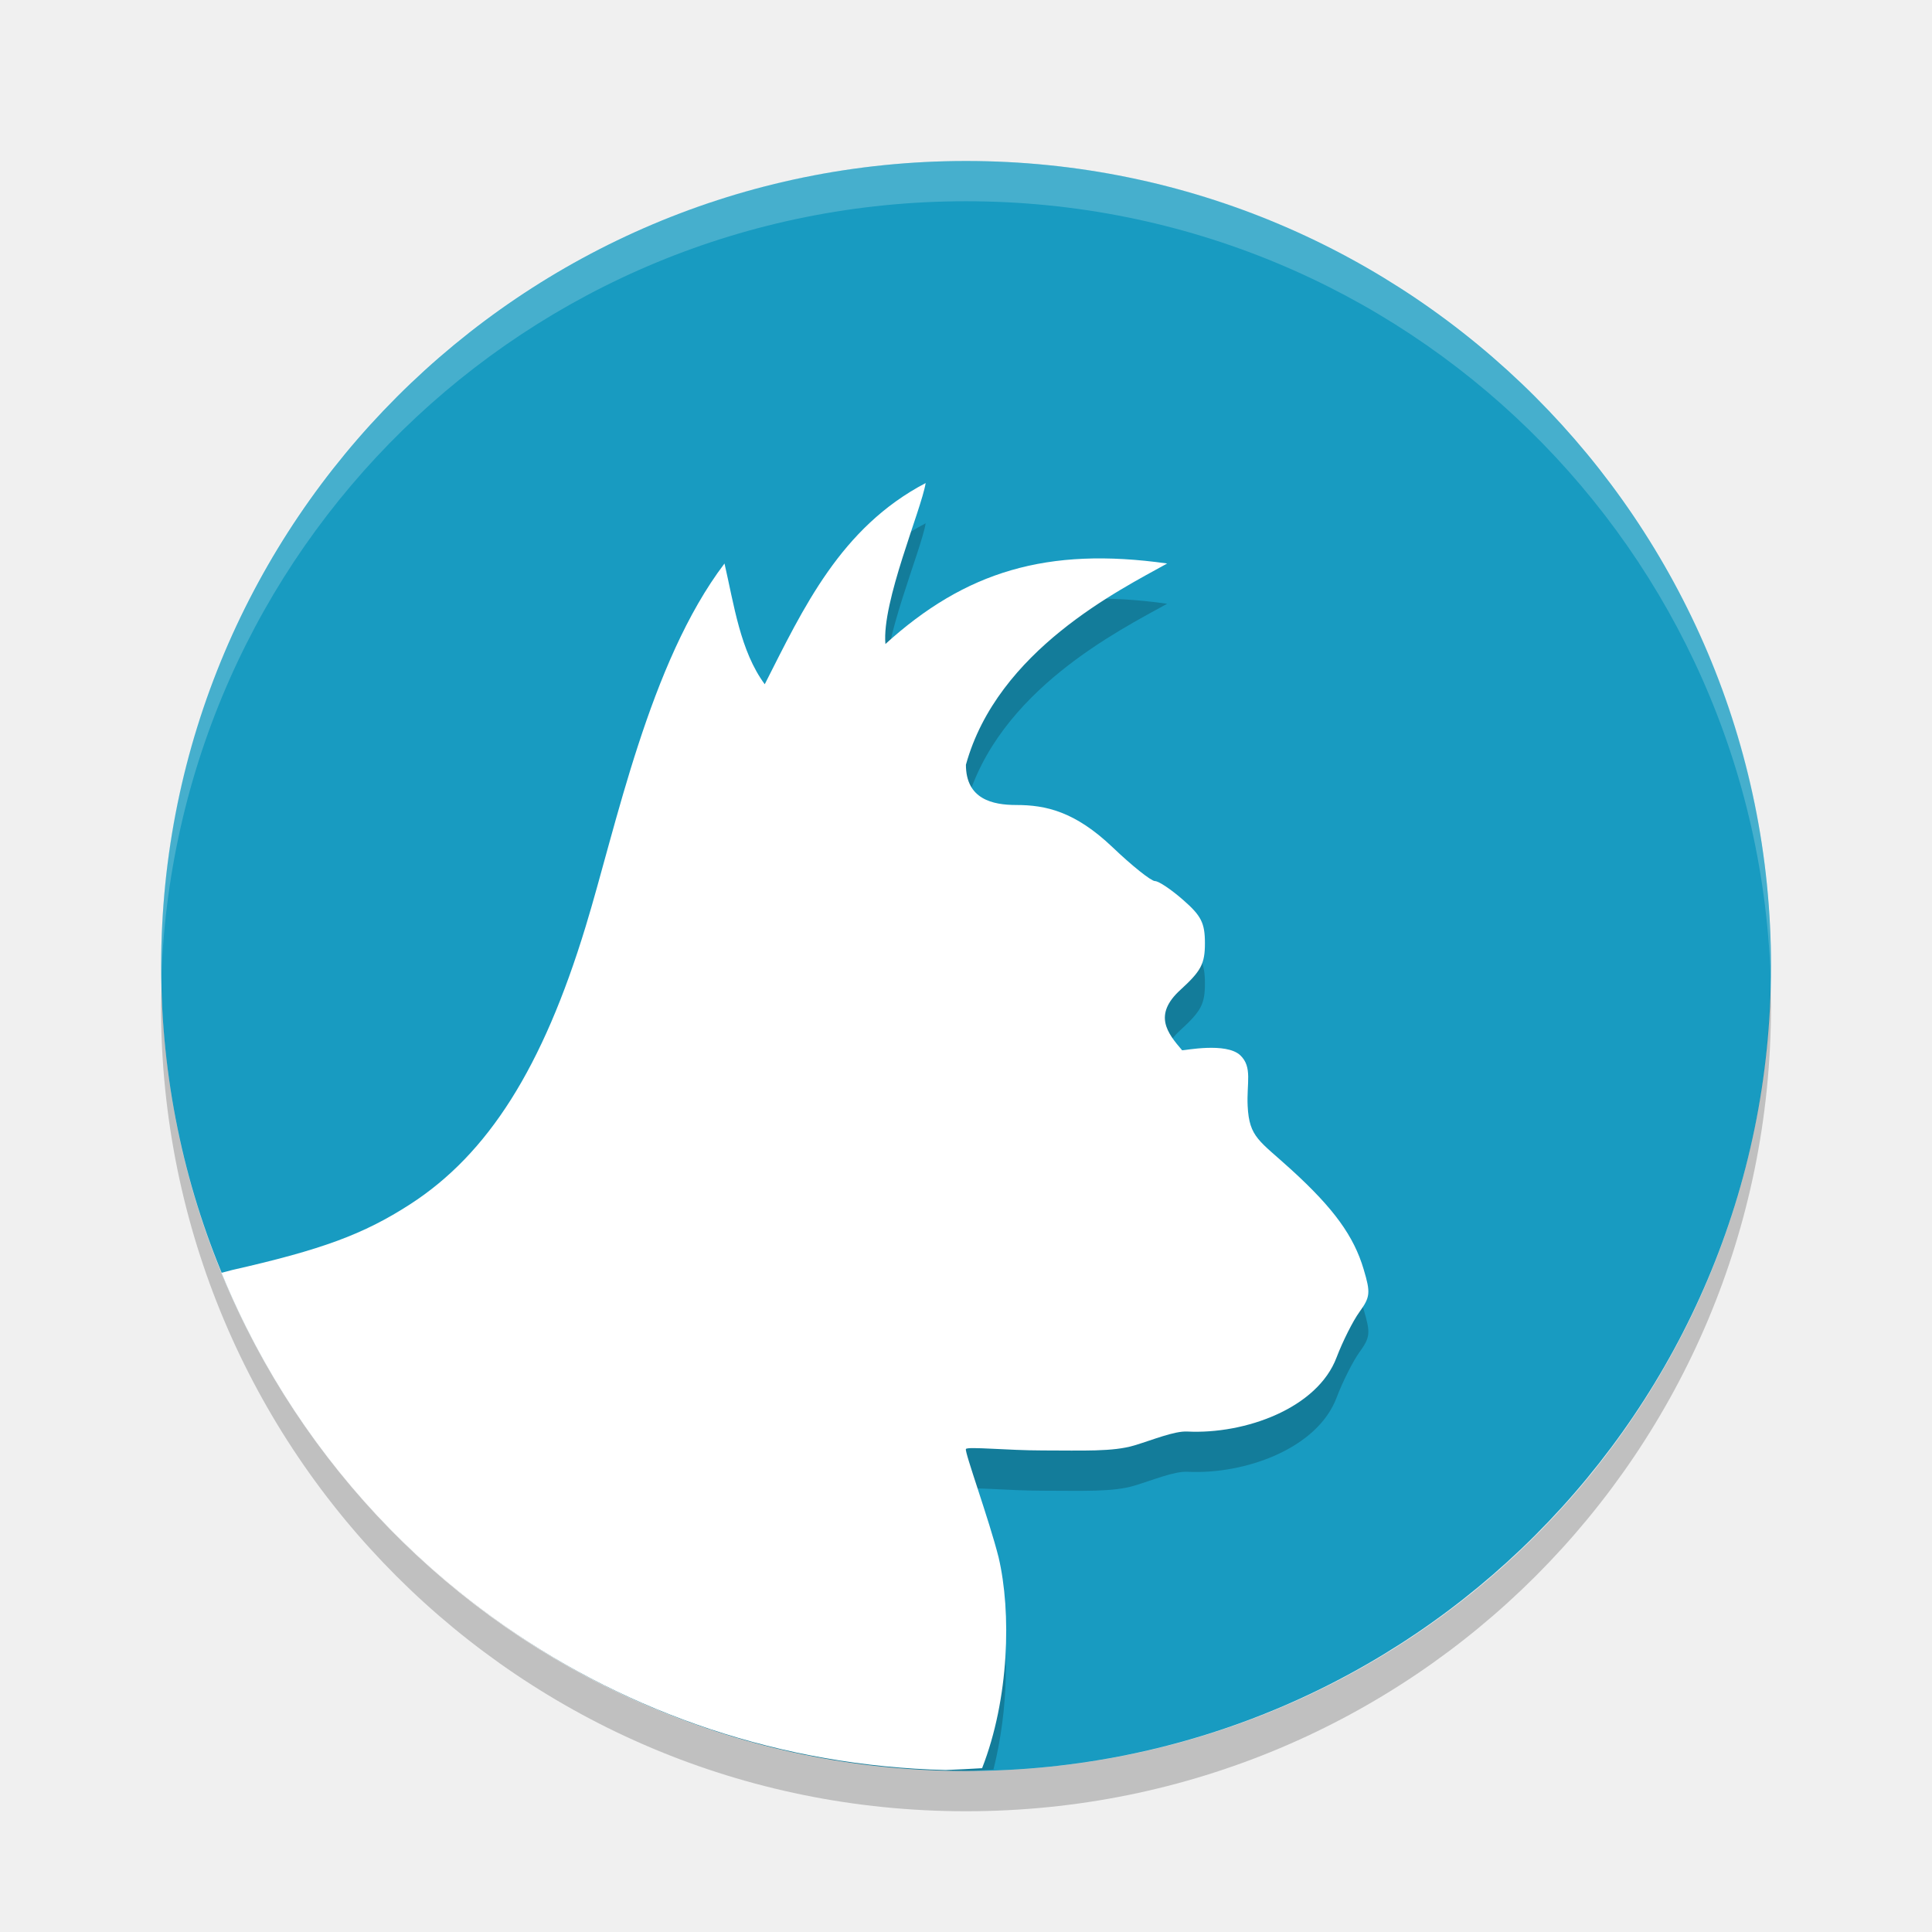
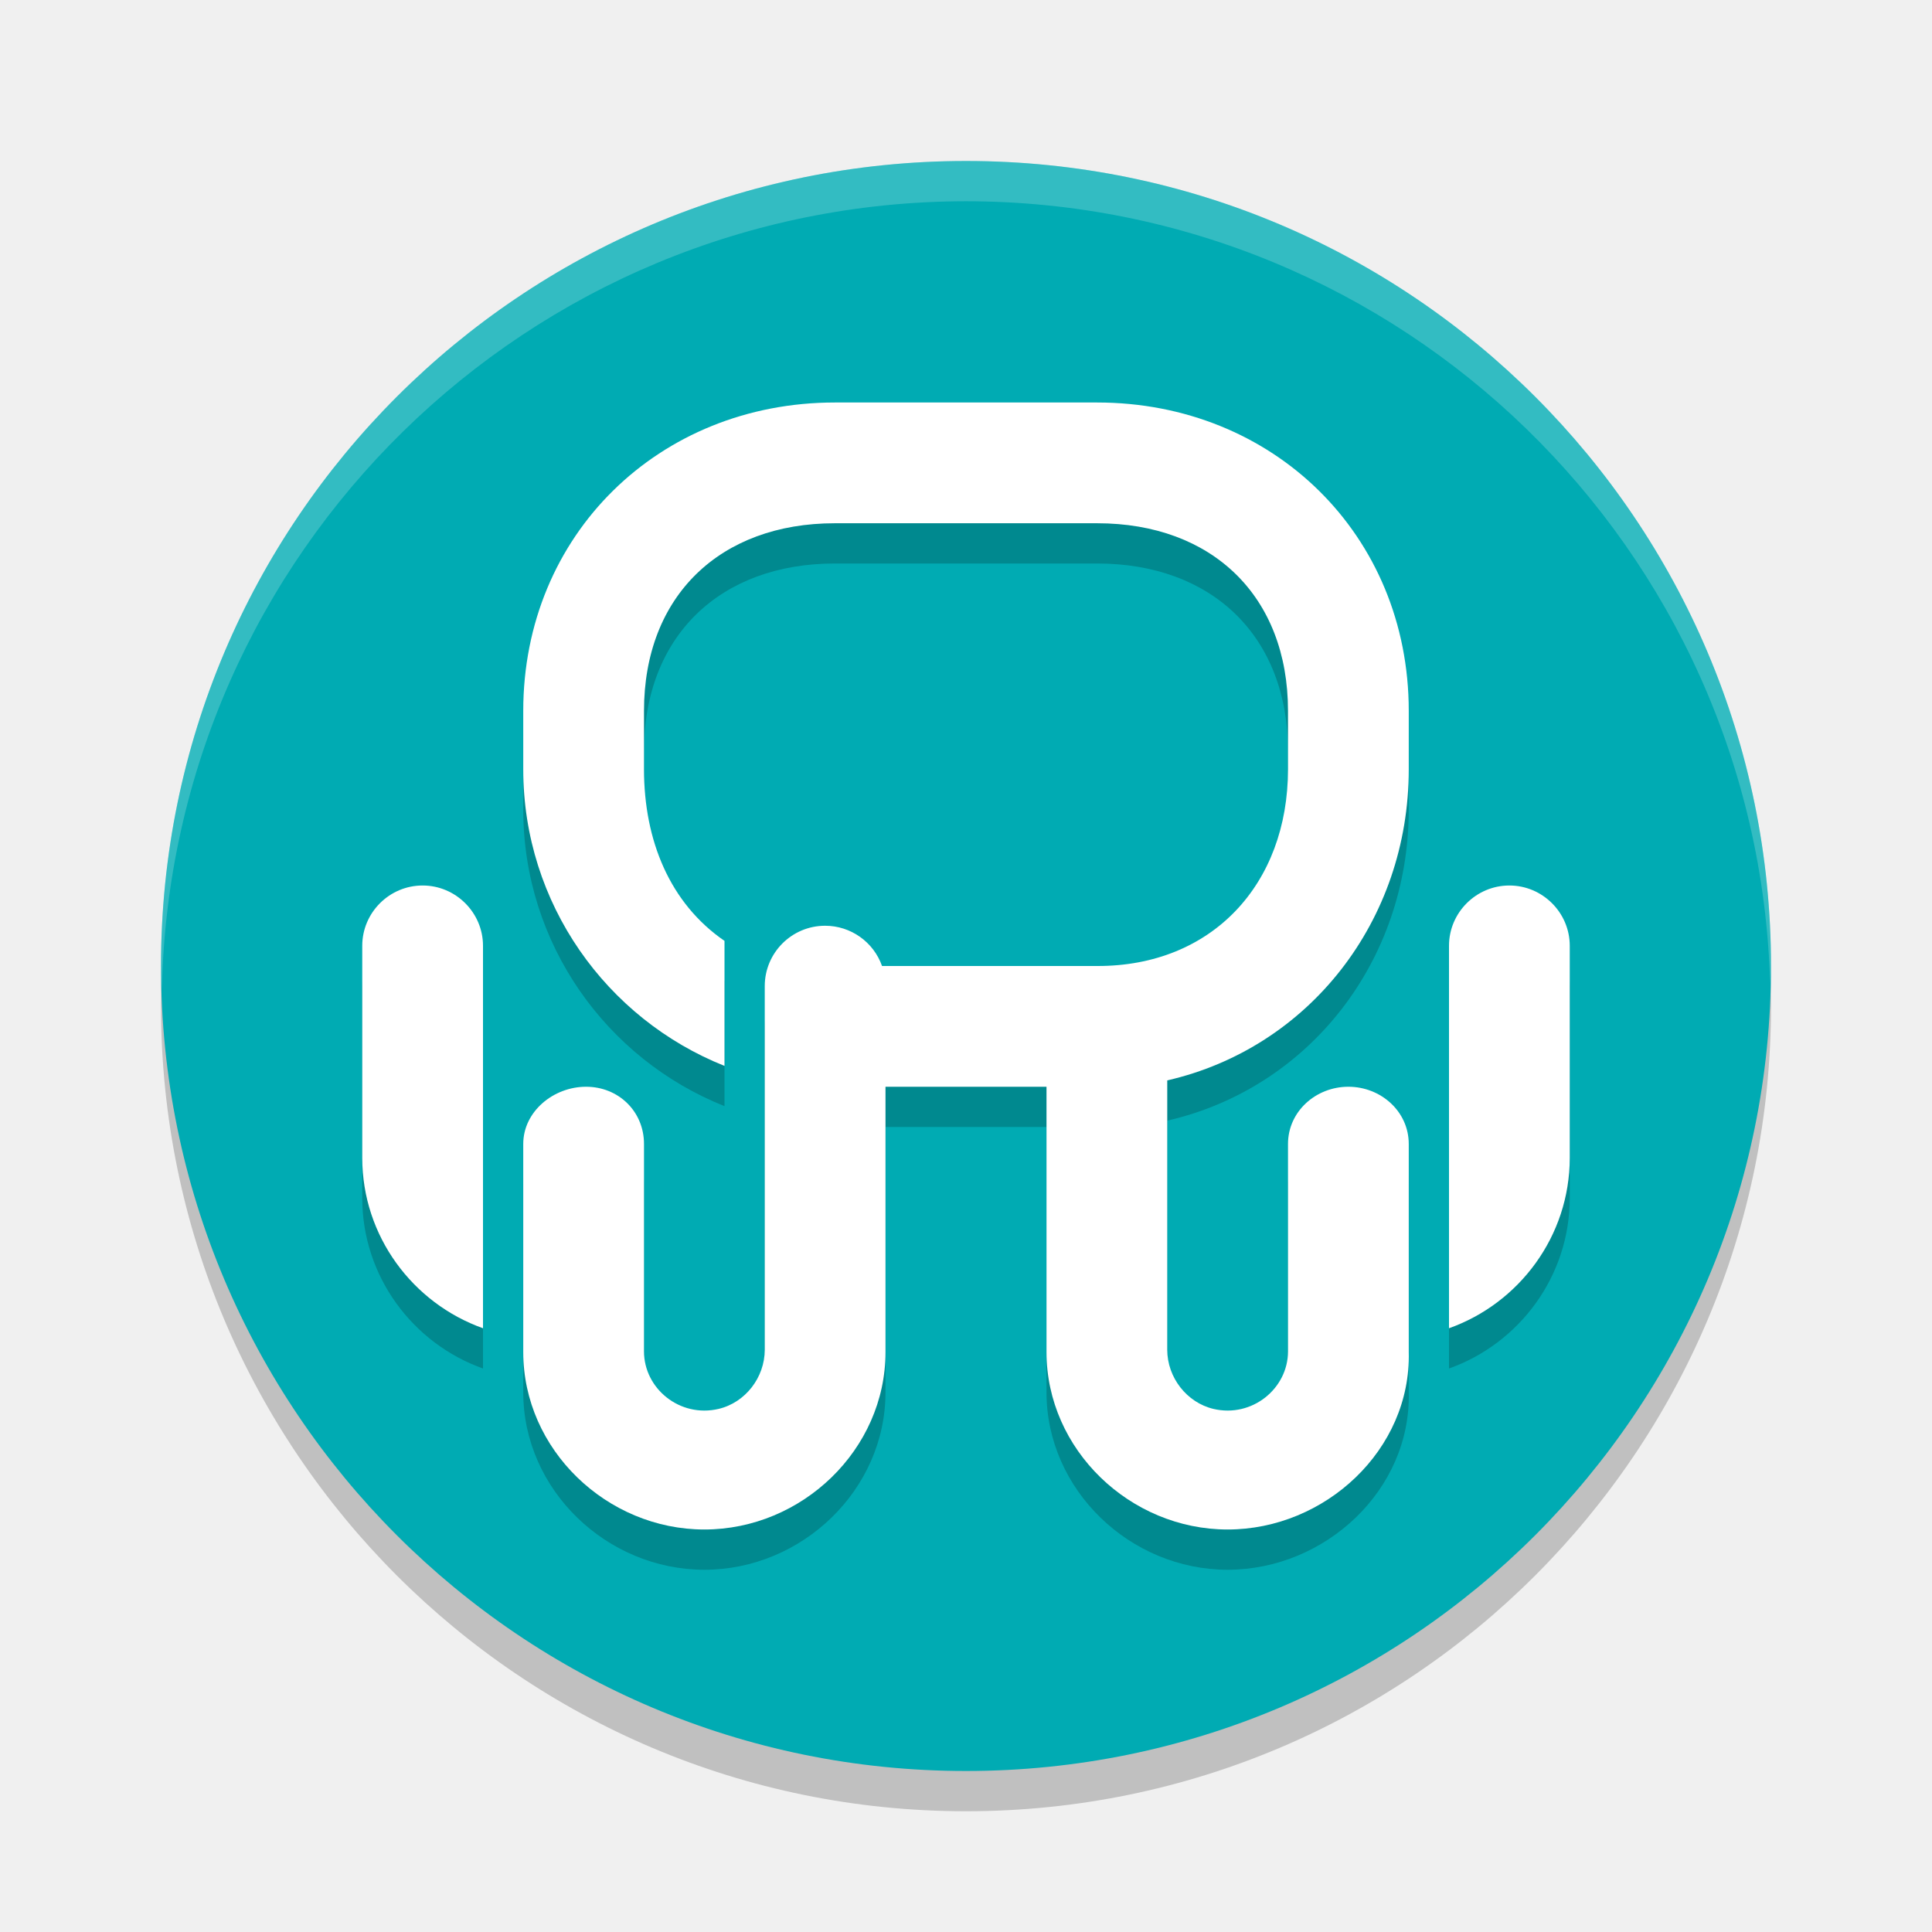
- <svg xmlns="http://www.w3.org/2000/svg" width="24" height="24" version="1">
-   <rect fill="#189bc1" width="20" height="19.998" x="-22" y="-22" rx="10" ry="9.999" transform="matrix(0,-1,-1,0,0,0)" />
-   <path opacity=".2" d="m11.5 6.5c-1.059 0.554-1.521 1.556-2 2.5-0.304-0.411-0.382-0.989-0.5-1.5-0.936 1.232-1.348 3.278-1.725 4.51-0.533 1.751-1.211 2.825-2.182 3.451-0.56 0.361-1.084 0.554-2.137 0.797 1.595 3.396 5.03 5.742 9.043 5.742 0.115 0 0.227-0.014 0.342-0.018 0.19-0.755 0.196-1.575 0.064-2.136-0.118-0.469-0.426-1.313-0.406-1.346s0.524 0.018 0.951 0.018c0.505 0 0.875 0.018 1.143-0.063 0.226-0.068 0.495-0.18 0.656-0.172 0.714 0.036 1.617-0.287 1.855-0.922 0.075-0.197 0.202-0.451 0.284-0.564 0.134-0.185 0.139-0.238 0.052-0.529-0.122-0.412-0.37-0.755-0.896-1.235-0.399-0.364-0.525-0.401-0.545-0.791-0.015-0.286 0.063-0.486-0.092-0.633-0.176-0.165-0.693-0.059-0.722-0.062-0.185-0.215-0.362-0.44-0.022-0.75 0.257-0.235 0.305-0.323 0.305-0.58 0-0.253-0.047-0.342-0.27-0.537-0.147-0.129-0.304-0.235-0.351-0.235s-0.284-0.189-0.526-0.42c-0.468-0.446-0.832-0.525-1.197-0.525-0.295 0-0.625-0.073-0.625-0.5 0.393-1.422 1.911-2.172 2.5-2.5-1.493-0.211-2.509 0.101-3.5 1-0.047-0.522 0.445-1.663 0.5-2z" />
-   <path fill="#ffffff" d="m11.5 6c-1.059 0.554-1.521 1.556-2 2.5-0.304-0.411-0.382-0.989-0.5-1.5-0.936 1.232-1.348 3.278-1.725 4.51-0.533 1.751-1.211 2.825-2.182 3.451-0.577 0.372-1.094 0.563-2.211 0.816-0.049 0.015-0.084 0.021-0.131 0.034 1.462 3.564 4.918 6.076 8.996 6.177 0.151-0.007 0.303-0.013 0.453-0.023 0.338-0.864 0.365-1.937 0.205-2.619-0.118-0.469-0.426-1.313-0.406-1.346s0.524 0.018 0.951 0.018c0.505 0 0.875 0.018 1.143-0.063 0.226-0.068 0.495-0.18 0.656-0.172 0.714 0.036 1.617-0.287 1.855-0.922 0.075-0.197 0.202-0.451 0.284-0.564 0.134-0.185 0.139-0.238 0.052-0.529-0.122-0.412-0.37-0.755-0.896-1.235-0.399-0.364-0.525-0.401-0.545-0.791-0.015-0.286 0.063-0.486-0.092-0.633-0.176-0.165-0.693-0.059-0.722-0.062-0.185-0.215-0.362-0.44-0.022-0.75 0.257-0.235 0.305-0.323 0.305-0.58 0-0.253-0.047-0.342-0.27-0.537-0.147-0.129-0.304-0.235-0.351-0.235s-0.284-0.189-0.526-0.42c-0.468-0.446-0.832-0.525-1.197-0.525-0.295 0-0.625-0.073-0.625-0.5 0.393-1.422 1.911-2.172 2.5-2.5-1.493-0.211-2.509 0.101-3.5 1-0.047-0.522 0.445-1.663 0.5-2z" />
-   <path fill="#fff" opacity=".2" d="m12 2c-5.54 0-9.999 4.46-9.999 10 0 0.084-0.002 0.167 0 0.25 0.132-5.423 4.543-9.75 9.999-9.75s9.867 4.327 9.999 9.75c0.002-0.083 0-0.166 0-0.25 0-5.54-4.459-10-9.999-10z" />
-   <path opacity=".2" d="m2.006 12.25c-0.002 0.084-0.006 0.166-0.006 0.25 0 5.54 4.46 10 10 10s10-4.46 10-10c0-0.084-0.004-0.167-0.006-0.25-0.132 5.423-4.538 9.75-9.994 9.75s-9.862-4.327-9.994-9.75z" />
+ <svg xmlns="http://www.w3.org/2000/svg" width="24" height="24" version="1.1">
+   <circle style="opacity:0.2" cx="12" cy="12.5" r="10" />
+   <circle style="fill:#00abb3" cx="12" cy="12" r="10" />
+   <path style="opacity:0.2;fill:#ffffff" d="M 12,2 A 10,10 0 0 0 2,12 10,10 0 0 0 2.011,12.291 10,10 0 0 1 12,2.5 10,10 0 0 1 21.989,12.209 10,10 0 0 0 22,12 10,10 0 0 0 12,2 Z" />
+   <path style="opacity:0.2" d="M 10.371,5.5 C 8.185,5.5 6.5,7.144 6.5,9.331 v 0.725 c 0,1.67 1.035,3.101 2.5,3.685 V 12.5 12.188 C 8.321,11.721 8,10.94 8,10.056 V 9.331 C 8,7.904 8.944,7 10.371,7 h 3.258 C 15.056,7 16,7.904 16,9.331 V 10.056 C 16,11.483 15.056,12.504 13.629,12.5 H 12 11.476 10.957 A 0.75,0.75 0 0 0 10.25,12 0.75,0.75 0 0 0 9.5,12.75 v 4.518 c 0,0.343 -0.241,0.656 -0.574,0.734 C 8.446,18.115 8,17.75 8,17.288 V 15.47 14.711 C 8,14.307 7.684,14 7.28,14 6.876,14 6.5,14.307 6.5,14.711 v 2.585 C 6.5,18.508 7.538,19.5 8.75,19.5 9.962,19.5 11,18.508 11,17.296 V 15.818 15.492 14.818 14.524 14 h 2 v 3.296 C 13,18.508 14.038,19.5 15.25,19.5 c 1.212,0 2.28,-0.992 2.25,-2.204 V 15.47 14.711 C 17.5,14.307 17.154,14 16.75,14 16.346,14 16,14.307 16,14.711 v 2.577 c 0,0.461 -0.446,0.827 -0.926,0.714 C 14.741,17.923 14.5,17.61 14.5,17.268 v -2.231 -1.066 -0.05 c 1.761,-0.404 3,-1.982 3,-3.864 V 9.331 C 17.5,7.144 15.815,5.5 13.629,5.5 Z M 5.25,11.5 c -0.413,0 -0.75,0.337 -0.75,0.749 v 2.634 C 4.5,15.856 5.128,16.69 6,17 V 14.773 13.022 12.249 C 6,11.837 5.662,11.5 5.25,11.5 Z m 13.5,0 C 18.337,11.5 18,11.837 18,12.249 V 17 c 0.872,-0.31 1.5,-1.144 1.5,-2.117 V 13.022 12.249 C 19.5,11.837 19.162,11.5 18.75,11.5 Z" />
+   <path style="fill:#ffffff" d="M 10.371,5 C 8.185,5 6.5,6.644 6.5,8.831 V 9.556 c 0,1.67 1.035,3.101 2.5,3.685 V 12 11.688 C 8.321,11.221 8,10.44 8,9.556 V 8.831 C 8,7.404 8.944,6.5 10.371,6.5 h 3.258 C 15.056,6.5 16,7.404 16,8.831 V 9.556 C 16,10.983 15.056,12.004 13.629,12 H 12 11.476 10.957 A 0.75,0.75 0 0 0 10.25,11.5 0.75,0.75 0 0 0 9.5,12.25 v 4.518 c 0,0.343 -0.241,0.656 -0.574,0.734 C 8.446,17.615 8,17.25 8,16.788 V 14.97 14.211 C 8,13.807 7.684,13.5 7.28,13.5 6.876,13.5 6.5,13.807 6.5,14.211 v 2.585 C 6.5,18.008 7.538,19 8.75,19 9.962,19 11,18.008 11,16.796 V 15.318 14.992 14.318 14.024 13.5 h 2 v 3.296 C 13,18.008 14.038,19 15.25,19 c 1.212,0 2.28,-0.992 2.25,-2.204 V 14.97 14.211 C 17.5,13.807 17.154,13.5 16.75,13.5 16.346,13.5 16,13.807 16,14.211 v 2.577 c 0,0.461 -0.446,0.827 -0.926,0.714 C 14.741,17.423 14.5,17.11 14.5,16.768 v -2.231 -1.066 -0.05 c 1.761,-0.404 3,-1.982 3,-3.864 V 8.831 C 17.5,6.644 15.815,5 13.629,5 Z M 5.25,11 C 4.837,11 4.5,11.337 4.5,11.749 v 2.634 C 4.5,15.356 5.128,16.19 6,16.5 V 14.273 12.522 11.749 C 6,11.337 5.662,11 5.25,11 Z m 13.5,0 C 18.337,11 18,11.337 18,11.749 V 16.5 c 0.872,-0.31 1.5,-1.144 1.5,-2.117 V 12.522 11.749 C 19.5,11.337 19.162,11 18.75,11 Z" />
</svg>
